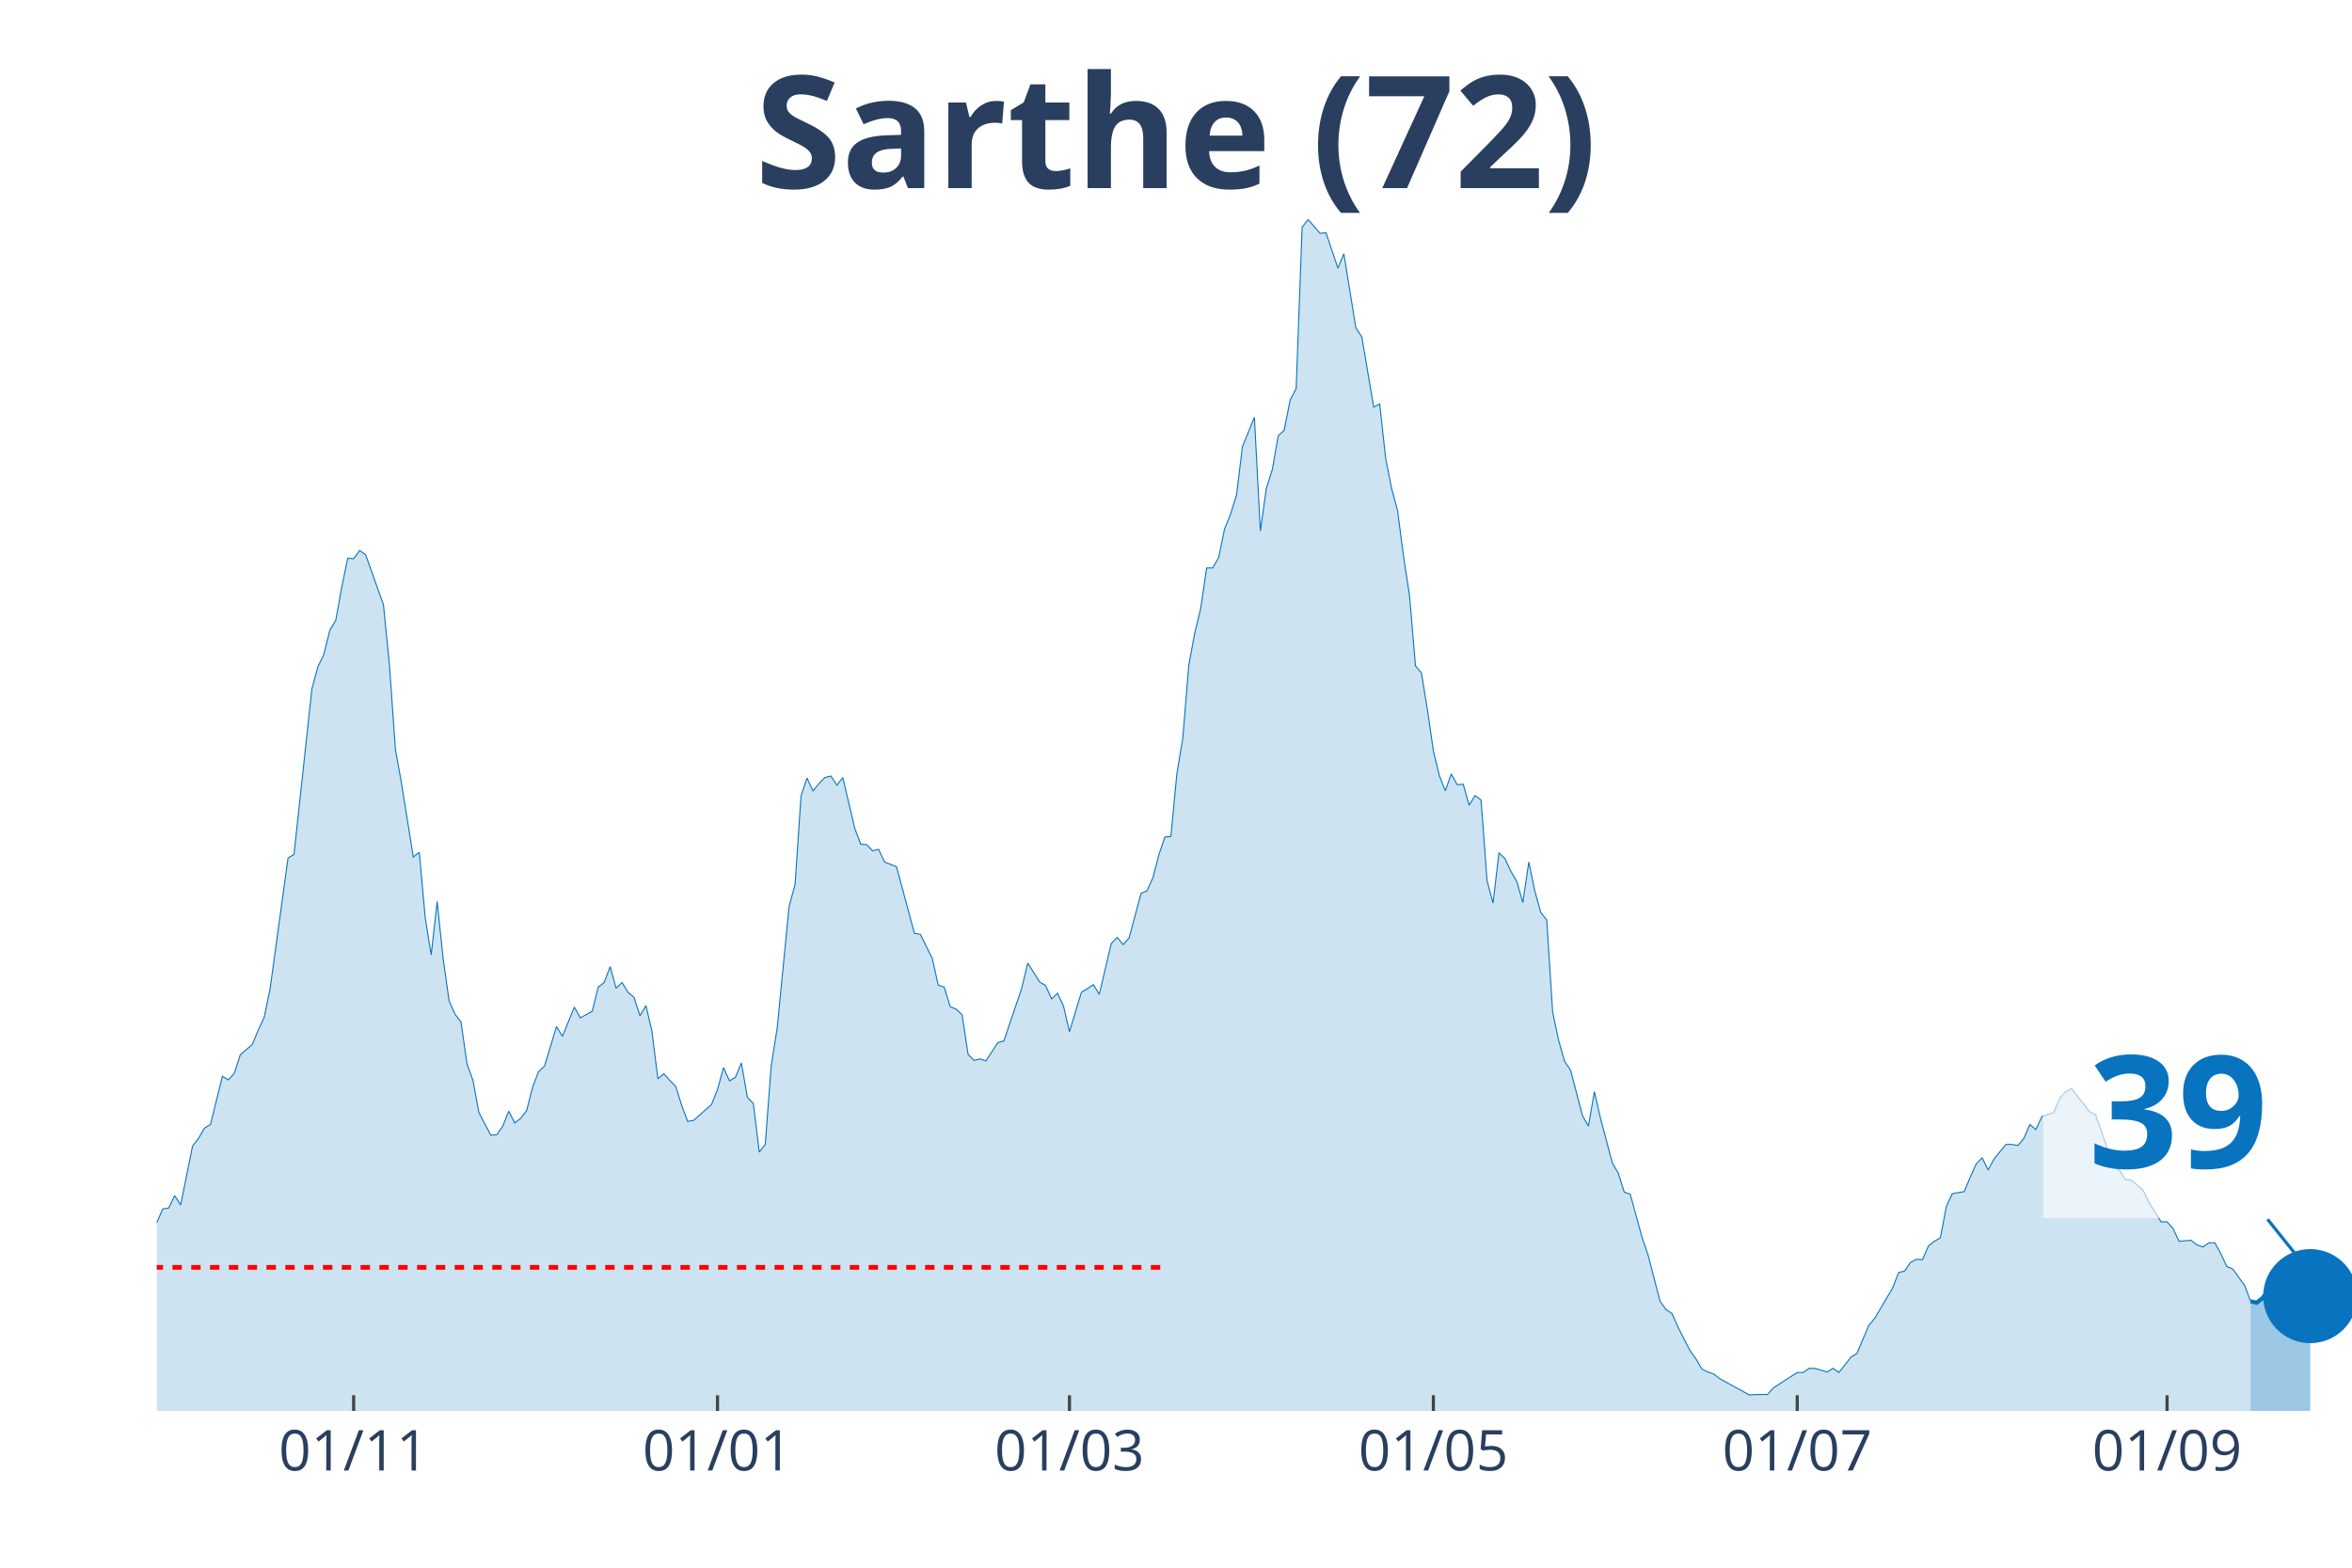
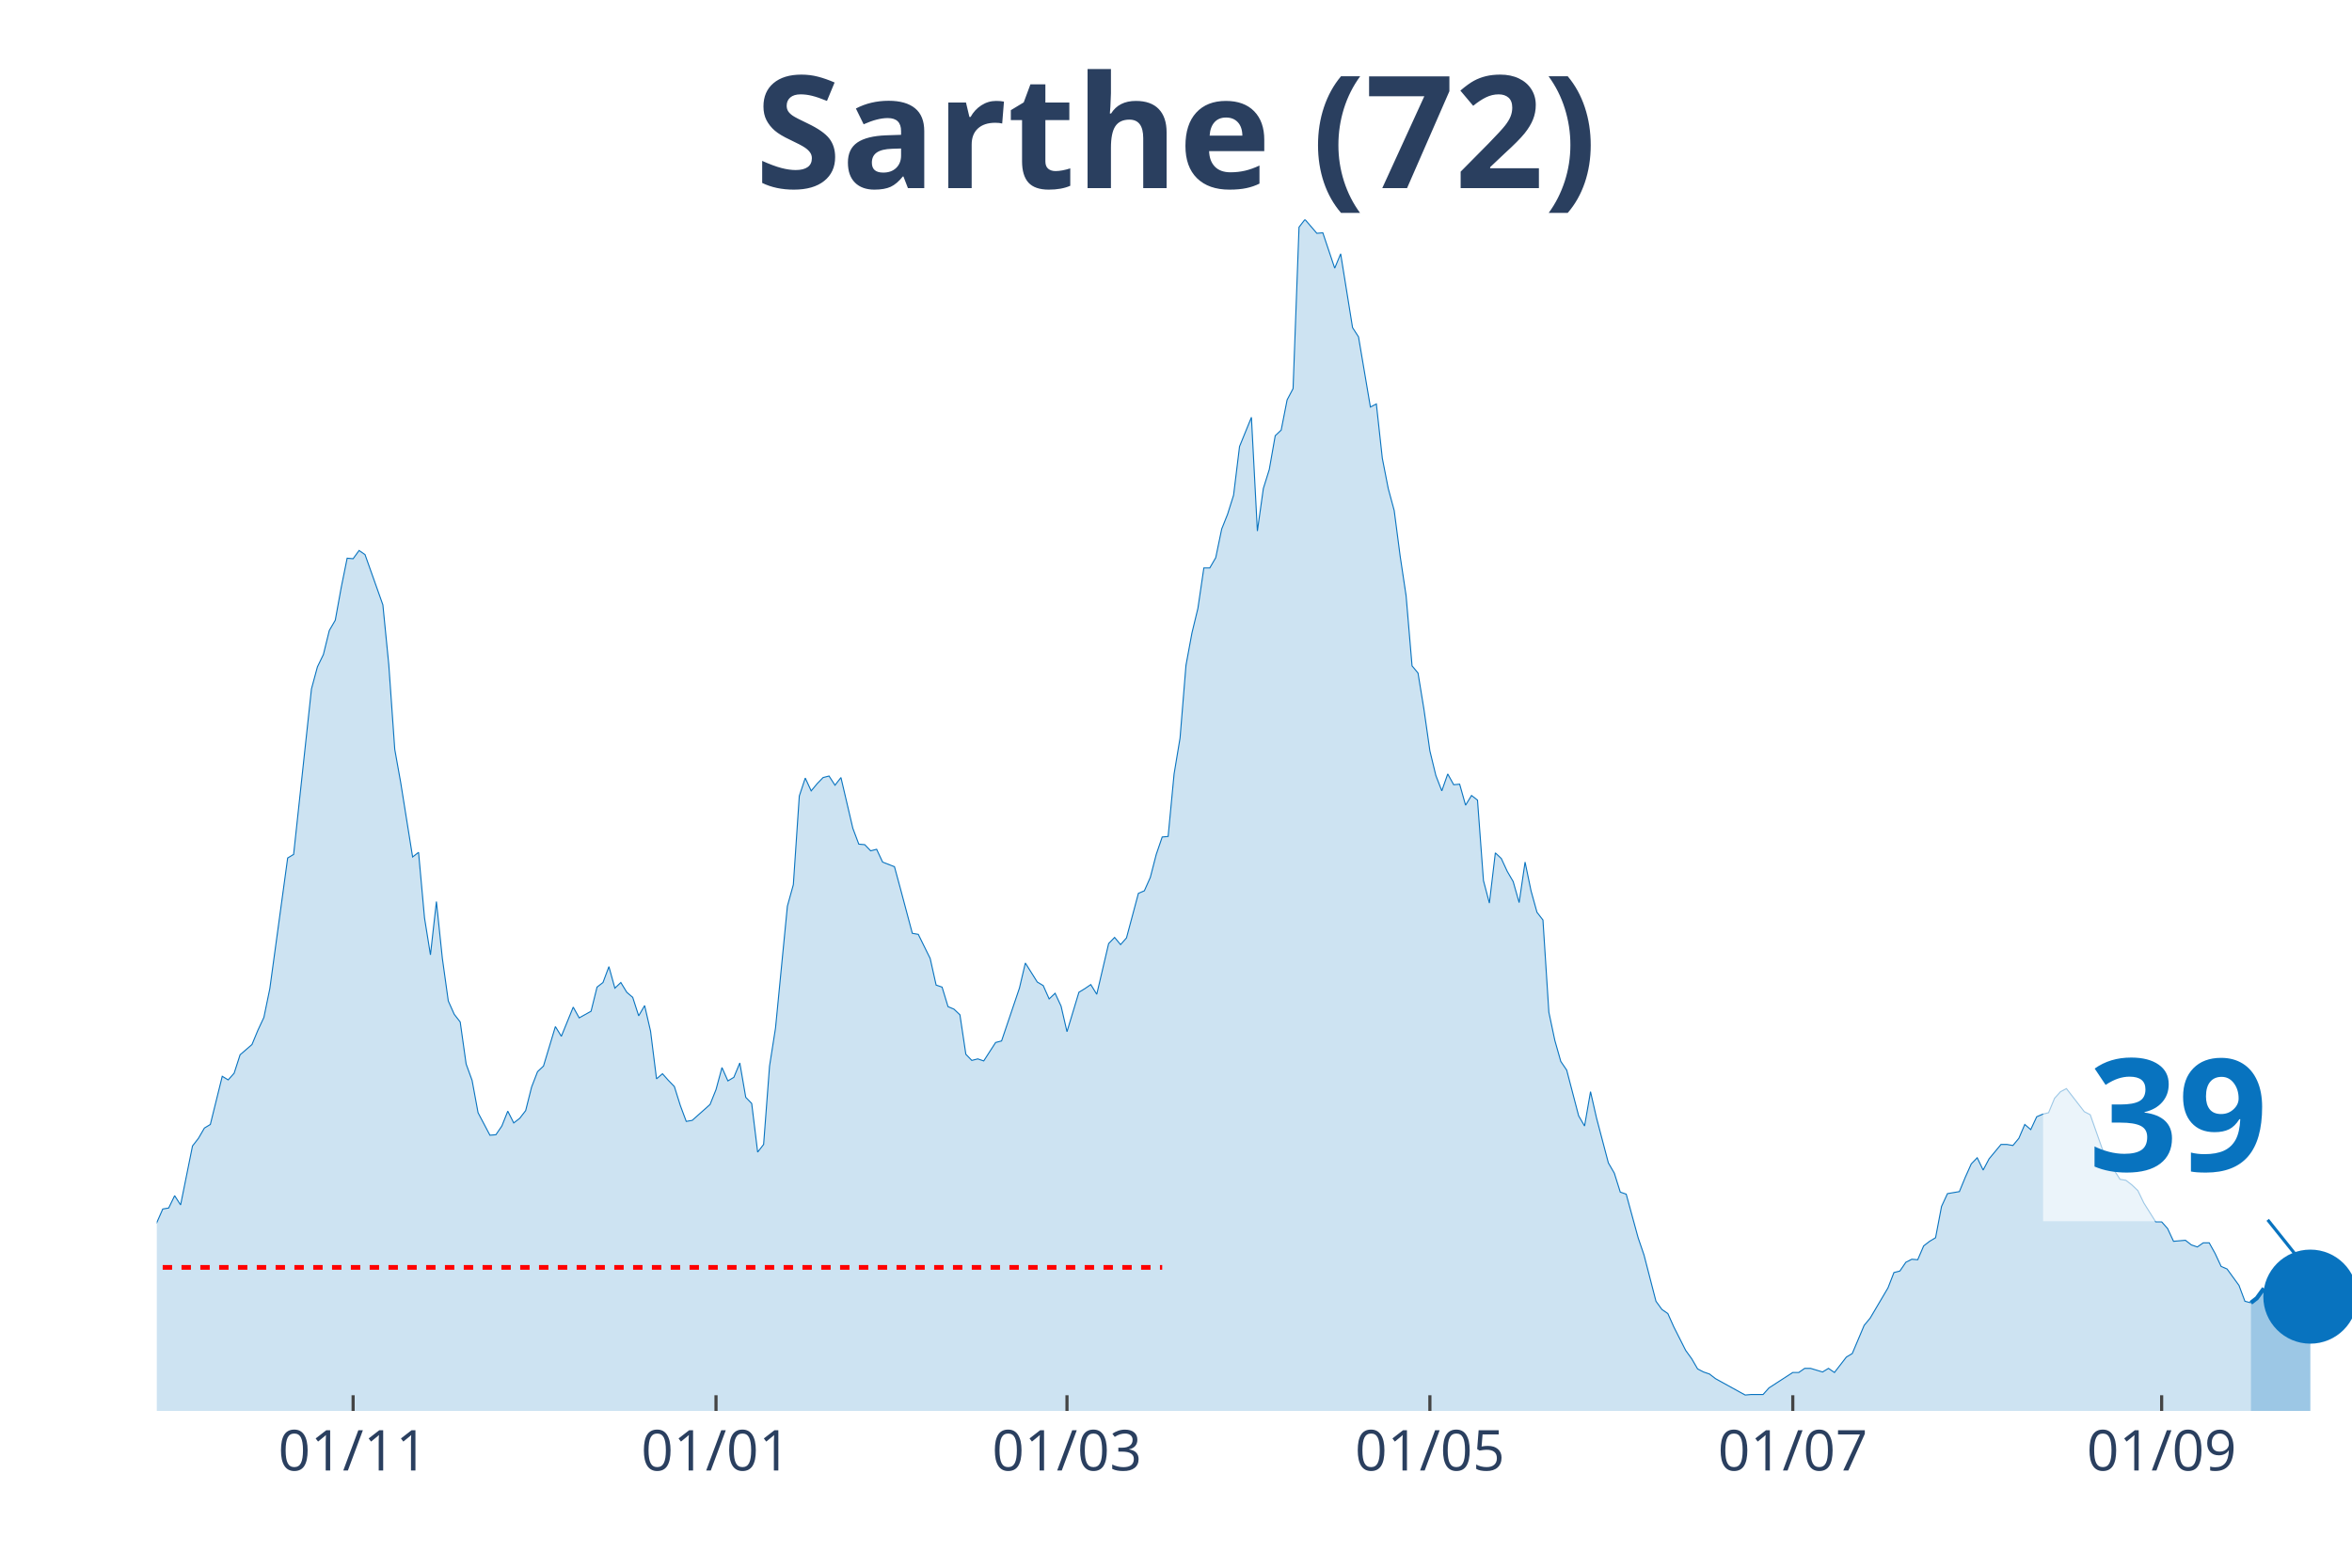
<svg xmlns="http://www.w3.org/2000/svg" class="main-svg" width="1125" height="750" style="" viewBox="0 0 750 500">
  <rect x="0" y="0" width="750" height="500" style="fill: rgb(0, 0, 0); fill-opacity: 0;" />
-   <defs id="defs-893800">
+   <defs id="defs-90fcb2">
    <g class="clips">
-       <clipPath id="clip893800xyplot" class="plotclip">
+       <clipPath id="clip90fcb2xyplot" class="plotclip">
        <rect width="700" height="380" />
      </clipPath>
-       <clipPath class="axesclip" id="clip893800x">
+       <clipPath class="axesclip" id="clip90fcb2x">
        <rect x="50" y="0" width="700" height="500" />
      </clipPath>
-       <clipPath class="axesclip" id="clip893800y">
+       <clipPath class="axesclip" id="clip90fcb2y">
        <rect x="0" y="70" width="750" height="380" />
      </clipPath>
-       <clipPath class="axesclip" id="clip893800xy">
+       <clipPath class="axesclip" id="clip90fcb2xy">
        <rect x="50" y="70" width="700" height="380" />
      </clipPath>
    </g>
    <g class="gradients" />
  </defs>
  <g class="bglayer">
    <rect class="bg" x="50" y="70" width="700" height="380" style="fill: rgb(0, 0, 0); fill-opacity: 0; stroke-width: 0;" />
  </g>
  <g class="layer-below">
    <g class="imagelayer" />
    <g class="shapelayer" />
  </g>
  <g class="cartesianlayer">
    <g class="subplot xy">
      <g class="layer-subplot">
        <g class="shapelayer" />
        <g class="imagelayer" />
      </g>
      <g class="gridlayer">
        <g class="x">
-           <path class="xgrid crisp" transform="translate(112.77,0)" d="M0,70v380" style="stroke: rgb(255, 255, 255); stroke-opacity: 1; stroke-width: 1px;" />
-           <path class="xgrid crisp" transform="translate(228.8,0)" d="M0,70v380" style="stroke: rgb(255, 255, 255); stroke-opacity: 1; stroke-width: 1px;" />
-           <path class="xgrid crisp" transform="translate(341.03,0)" d="M0,70v380" style="stroke: rgb(255, 255, 255); stroke-opacity: 1; stroke-width: 1px;" />
-           <path class="xgrid crisp" transform="translate(457.07,0)" d="M0,70v380" style="stroke: rgb(255, 255, 255); stroke-opacity: 1; stroke-width: 1px;" />
-           <path class="xgrid crisp" transform="translate(573.1,0)" d="M0,70v380" style="stroke: rgb(255, 255, 255); stroke-opacity: 1; stroke-width: 1px;" />
-           <path class="xgrid crisp" transform="translate(691.03,0)" d="M0,70v380" style="stroke: rgb(255, 255, 255); stroke-opacity: 1; stroke-width: 1px;" />
+           <path class="xgrid crisp" transform="translate(112.6,0)" d="M0,70v380" style="stroke: rgb(255, 255, 255); stroke-opacity: 1; stroke-width: 1px;" />
+           <path class="xgrid crisp" transform="translate(228.32,0)" d="M0,70v380" style="stroke: rgb(255, 255, 255); stroke-opacity: 1; stroke-width: 1px;" />
+           <path class="xgrid crisp" transform="translate(340.24,0)" d="M0,70v380" style="stroke: rgb(255, 255, 255); stroke-opacity: 1; stroke-width: 1px;" />
+           <path class="xgrid crisp" transform="translate(455.96,0)" d="M0,70v380" style="stroke: rgb(255, 255, 255); stroke-opacity: 1; stroke-width: 1px;" />
+           <path class="xgrid crisp" transform="translate(571.68,0)" d="M0,70v380" style="stroke: rgb(255, 255, 255); stroke-opacity: 1; stroke-width: 1px;" />
+           <path class="xgrid crisp" transform="translate(689.3,0)" d="M0,70v380" style="stroke: rgb(255, 255, 255); stroke-opacity: 1; stroke-width: 1px;" />
        </g>
        <g class="y" />
      </g>
      <g class="zerolinelayer" />
      <path class="xlines-below" />
      <path class="ylines-below" />
      <g class="overlines-below" />
      <g class="xaxislayer-below" />
      <g class="yaxislayer-below" />
      <g class="overaxes-below" />
-       <g class="plot" transform="translate(50, 70)" clip-path="url('#clip893800xyplot')">
+       <g class="plot" transform="translate(50, 70)" clip-path="url('#clip90fcb2xyplot')">
        <g class="scatterlayer mlayer">
-           <g class="trace scatter trace67b357" style="stroke-miterlimit: 2;">
+           <g class="trace scatter traceb5b531" style="stroke-miterlimit: 2;">
            <g class="fills">
              <g>
-                 <path class="js-fill" d="M667.66,380L-258.7,380L-258.7,374.44L-249.18,374.12L-247.28,374.93L-228.26,376.73L-226.36,376.57L-216.85,377.71L-214.95,377.71L-201.63,379.35L-199.73,378.37L-194.02,376.24L-192.12,376.57L-163.59,376.4L-161.68,376.89L-150.27,378.86L-148.37,378.53L-131.25,370.85L-129.35,370.52L-125.54,368.4L-123.64,367.09L-121.74,368.56L-119.84,365.94L-112.23,359.73L-110.33,353.85L-106.52,350.74L-104.62,350.25L-98.91,350.58L-97.01,353.85L-85.6,311.35L-83.7,304.82L-81.79,301.38L-79.89,310.37L-77.99,312.99L-76.09,320.02L-72.28,321.82L-70.38,328.19L-66.58,339.3L-64.67,337.51L-60.87,335.54L-58.97,340.77L-55.16,336.85L-53.26,336.69L-51.36,335.87L-49.46,337.18L-47.55,334.73L-45.65,326.72L-43.75,322.47L-41.85,321.32L-39.95,320.02L-38.04,320.83L-36.14,320.02L-34.24,325.57L-32.34,327.54L-30.43,327.05L-22.83,320.67L-20.92,316.26L-19.02,316.75L-17.12,315.77L-15.22,313.81L-13.32,315.44L-7.61,320.51L-5.71,316.09L-3.8,322.31L-1.9,324.27L1.9,315.6L3.8,315.28L5.71,311.35L7.61,314.3L11.41,295.5L13.32,293.05L15.22,289.78L17.12,288.64L20.92,273.27L22.83,274.42L24.73,272.29L26.63,266.41L30.43,263.14L32.34,258.56L34.24,254.48L36.14,245.32L41.85,203.65L43.75,202.5L49.46,149.71L51.36,142.68L53.26,138.76L55.16,131.08L57.07,127.81L58.97,117.35L60.87,108.03L62.77,108.2L64.67,105.58L66.58,106.89L72.28,122.91L74.18,142.03L76.09,169L77.99,179.62L81.79,203.32L83.7,201.85L85.6,222.77L87.5,234.54L89.4,217.54L91.3,235.68L93.21,249.25L95.11,253.5L97.01,255.95L98.91,269.35L100.82,274.58L102.72,284.88L106.52,292.07L108.42,291.91L110.33,289.13L112.23,284.39L114.13,288.15L116.03,286.68L117.93,284.22L119.84,276.71L121.74,271.8L123.64,270L127.45,257.42L129.35,260.52L133.15,251.21L135.05,254.64L138.86,252.52L140.76,244.83L142.66,243.36L144.57,238.3L146.47,245.16L148.37,243.36L150.27,246.47L152.17,248.1L154.08,253.99L155.98,250.72L157.88,258.89L159.78,274.09L161.68,272.46L163.59,274.58L165.49,276.54L167.39,282.59L169.29,287.66L171.2,287.33L176.9,282.26L178.8,277.52L180.71,270.49L182.61,274.74L184.51,273.6L186.41,269.02L188.32,279.97L190.22,281.94L192.12,297.46L194.02,295.01L195.92,270L197.83,257.91L201.63,219.01L203.53,212.15L205.43,183.87L207.34,178.15L209.24,182.24L211.14,179.95L213.04,177.99L214.95,177.5L216.85,180.44L218.75,177.99L222.55,194.17L224.46,199.23L226.36,199.4L228.26,201.36L230.16,200.87L232.07,204.95L235.87,206.43L237.77,213.45L241.58,227.67L243.48,228L247.28,235.68L249.18,244.18L251.09,244.83L252.99,251.05L254.89,251.86L256.79,253.66L258.7,266.25L260.6,268.21L262.5,267.72L264.4,268.37L268.21,262.49L270.11,262L275.82,245.16L277.72,237.15L281.52,243.2L283.42,244.34L285.33,248.59L287.23,246.8L289.13,250.88L291.03,259.05L294.84,246.47L296.74,245.32L298.64,244.02L300.54,247.12L304.35,230.94L306.25,228.98L308.15,231.27L310.05,229.14L313.86,214.92L315.76,214.11L317.66,209.86L319.57,202.5L321.47,196.95L323.37,196.78L325.27,176.84L327.17,165.4L329.08,142.19L330.98,131.9L332.88,124.05L334.78,111.14L336.68,111.14L338.59,107.87L340.49,98.72L342.39,93.98L344.29,87.93L346.2,72.4L350,63.09L351.9,99.37L353.8,85.81L355.71,79.76L357.61,68.97L359.51,67.17L361.41,57.53L363.32,53.94L365.22,2.45L367.12,0L370.92,4.41L372.83,4.25L376.63,15.53L378.53,10.95L382.34,34.49L384.24,37.43L388.04,59.82L389.95,58.84L391.85,76.16L393.75,85.81L395.65,92.83L397.55,107.38L399.46,119.97L401.36,142.36L403.26,144.65L405.16,156.25L407.07,169.49L408.97,177.33L410.87,182.24L412.77,176.84L414.67,180.28L416.58,180.11L418.48,186.81L420.38,183.71L422.28,185.18L424.18,210.84L426.09,218.03L427.99,202.01L429.89,203.81L431.79,207.9L433.7,211.17L435.6,217.87L437.5,204.95L439.4,214.11L441.3,220.97L443.21,223.42L445.11,252.84L447.01,261.83L448.91,268.53L450.82,271.31L454.62,285.86L456.52,289.13L458.42,278.18L460.33,286.51L464.13,300.89L466.03,304.16L467.93,310.21L469.84,310.86L473.64,324.76L475.54,330.31L479.35,345.02L481.25,347.64L483.15,348.95L485.05,353.2L488.86,360.71L490.76,363.33L492.66,366.6L494.57,367.58L496.47,368.23L498.37,369.7L507.88,374.93L509.78,374.77L513.59,374.77L515.49,372.65L523.1,367.74L525,367.74L526.9,366.43L528.8,366.43L532.61,367.58L534.51,366.43L536.41,367.74L538.32,365.29L540.22,362.84L542.12,361.69L545.92,352.71L547.83,350.42L553.53,340.77L555.43,335.87L557.34,335.38L559.24,332.6L561.14,331.62L563.04,331.78L564.95,327.37L566.85,325.9L568.75,324.76L570.65,314.79L572.55,310.7L574.46,310.37L576.36,310.05L578.26,305.47L580.16,301.22L582.07,299.26L583.97,303.18L585.87,299.59L589.67,295.01L591.58,295.01L593.48,295.34L595.38,293.05L597.28,288.64L599.18,290.27L601.09,286.18L602.99,285.37L604.89,284.88L606.79,280.3L608.7,278.18L610.6,277.2L616.3,284.55L618.21,285.53L622.01,296.32L623.91,302.04L625.82,303.18L627.72,306.12L629.62,306.45L631.52,307.92L633.42,309.72L635.33,313.64L639.13,319.69L641.03,319.69L642.93,321.82L644.84,325.9L648.64,325.57L650.54,327.05L652.45,327.7L654.35,326.39L656.25,326.39L658.15,329.82L660.05,333.91L661.96,334.73L665.76,339.96L667.66,345.02" style="fill: rgb(8, 115, 191); fill-opacity: 0.2; stroke-width: 0;" />
+                 <path class="js-fill" d="M667.75,380L-257.99,380L-257.99,374.44L-248.51,374.12L-246.61,374.93L-227.64,376.73L-225.75,376.57L-216.26,377.71L-214.36,377.71L-201.08,379.35L-199.19,378.37L-193.5,376.24L-191.6,376.57L-163.14,376.4L-161.25,376.89L-149.86,378.86L-147.97,378.53L-130.89,370.85L-129,370.52L-125.2,368.4L-123.31,367.09L-121.41,368.56L-119.51,365.94L-113.82,362.51L-111.92,359.73L-108.13,351.23L-106.23,350.74L-98.64,350.58L-96.75,353.85L-85.37,311.35L-83.47,304.82L-81.57,301.38L-79.67,310.37L-77.78,312.99L-75.88,320.02L-72.09,321.82L-70.19,328.19L-66.4,339.3L-64.5,337.51L-60.7,335.54L-58.81,340.77L-55.01,336.85L-53.12,336.69L-51.22,335.87L-49.32,337.18L-47.43,334.73L-45.53,326.72L-43.63,322.47L-41.73,321.32L-39.84,320.02L-37.94,320.83L-36.04,320.02L-34.15,325.57L-32.25,327.54L-30.35,327.05L-22.76,320.67L-20.87,316.26L-18.97,316.75L-17.07,315.77L-15.18,313.81L-13.28,315.44L-7.59,320.51L-5.69,316.09L-3.79,322.31L-1.9,324.27L1.9,315.6L3.79,315.28L5.69,311.35L7.59,314.3L11.38,295.5L13.28,293.05L15.18,289.78L17.07,288.64L20.87,273.27L22.76,274.42L24.66,272.29L26.56,266.41L30.35,263.14L32.25,258.56L34.15,254.48L36.04,245.32L41.73,203.65L43.63,202.5L49.32,149.71L51.22,142.68L53.12,138.76L55.01,131.08L56.91,127.81L58.81,117.35L60.7,108.03L62.6,108.2L64.5,105.58L66.4,106.89L72.09,122.91L73.98,142.03L75.88,169L77.78,179.62L81.57,203.32L83.47,201.85L85.37,222.77L87.26,234.54L89.16,217.54L91.06,235.68L92.95,249.25L94.85,253.5L96.75,255.95L98.64,269.35L100.54,274.58L102.44,284.88L106.23,292.07L108.13,291.91L110.03,289.13L111.92,284.39L113.82,288.15L115.72,286.68L117.62,284.22L119.51,276.71L121.41,271.8L123.31,270L127.1,257.42L129,260.52L132.79,251.21L134.69,254.64L138.48,252.52L140.38,244.83L142.28,243.36L144.17,238.3L146.07,245.16L147.97,243.36L149.86,246.47L151.76,248.1L153.66,253.99L155.56,250.72L157.45,258.89L159.35,274.09L161.25,272.46L163.14,274.58L165.04,276.54L166.94,282.59L168.83,287.66L170.73,287.33L176.42,282.26L178.32,277.52L180.22,270.49L182.11,274.74L184.01,273.6L185.91,269.02L187.8,279.97L189.7,281.94L191.6,297.46L193.5,295.01L195.39,270L197.29,257.91L201.08,219.01L202.98,212.15L204.88,183.87L206.78,178.15L208.67,182.24L210.57,179.95L212.47,177.99L214.36,177.5L216.26,180.44L218.16,177.99L221.95,194.17L223.85,199.23L225.75,199.4L227.64,201.36L229.54,200.87L231.44,204.95L235.23,206.43L237.13,213.45L240.92,227.67L242.82,228L246.61,235.68L248.51,244.18L250.41,244.83L252.3,251.05L254.2,251.86L256.1,253.66L257.99,266.25L259.89,268.21L261.79,267.72L263.69,268.37L267.48,262.49L269.38,262L275.07,245.16L276.96,237.15L280.76,243.2L282.66,244.34L284.55,248.59L286.45,246.8L288.35,250.88L290.24,259.05L294.04,246.47L295.93,245.32L297.83,244.02L299.73,247.12L303.52,230.94L305.42,228.98L307.32,231.27L309.21,229.14L313.01,214.92L314.91,214.11L316.8,209.86L318.7,202.5L320.6,196.95L322.49,196.78L324.39,176.84L326.29,165.4L328.18,142.19L330.08,131.9L331.98,124.05L333.88,111.14L335.77,111.14L337.67,107.87L339.57,98.72L341.46,93.98L343.36,87.93L345.26,72.4L349.05,63.09L350.95,99.37L352.85,85.81L354.74,79.76L356.64,68.97L358.54,67.17L360.43,57.53L362.33,53.94L364.23,2.45L366.12,0L369.92,4.41L371.82,4.25L375.61,15.53L377.51,10.95L381.3,34.49L383.2,37.43L386.99,59.82L388.89,58.84L390.79,76.16L392.68,85.81L394.58,92.83L396.48,107.38L398.37,119.97L400.27,142.36L402.17,144.65L404.07,156.25L405.96,169.49L407.86,177.33L409.76,182.24L411.65,176.84L413.55,180.28L415.45,180.11L417.34,186.81L419.24,183.71L421.14,185.18L423.04,210.84L424.93,218.03L426.83,202.01L428.73,203.81L430.62,207.9L432.52,211.17L434.42,217.87L436.31,204.95L438.21,214.11L440.11,220.97L442.01,223.42L443.9,252.84L445.8,261.83L447.7,268.53L449.59,271.31L453.39,285.86L455.28,289.13L457.18,278.18L459.08,286.51L462.87,300.89L464.77,304.16L466.67,310.21L468.56,310.86L472.36,324.76L474.25,330.31L478.05,345.02L479.95,347.64L481.84,348.95L483.74,353.2L487.53,360.71L489.43,363.33L491.33,366.6L493.22,367.58L495.12,368.23L497.02,369.7L506.5,374.93L508.4,374.77L512.2,374.77L514.09,372.65L521.68,367.74L523.58,367.74L525.47,366.43L527.37,366.43L531.17,367.58L533.06,366.43L534.96,367.74L536.86,365.29L538.75,362.84L540.65,361.69L544.44,352.71L546.34,350.42L552.03,340.77L553.93,335.87L555.83,335.38L557.72,332.6L559.62,331.62L561.52,331.78L563.41,327.37L565.31,325.9L567.21,324.76L569.11,314.79L571,310.7L572.9,310.37L574.8,310.05L576.69,305.47L578.59,301.22L580.49,299.26L582.38,303.18L584.28,299.59L588.08,295.01L589.97,295.01L591.87,295.34L593.77,293.05L595.66,288.64L597.56,290.27L599.46,286.18L601.36,285.37L603.25,284.88L605.15,280.3L607.05,278.18L608.94,277.2L614.63,284.55L616.53,285.53L620.33,296.32L622.22,302.04L624.12,303.18L626.02,306.12L627.91,306.45L629.81,307.92L631.71,309.72L633.6,313.64L637.4,319.69L639.3,319.69L641.19,321.82L643.09,325.9L646.88,325.57L648.78,327.05L650.68,327.7L652.57,326.39L654.47,326.39L656.37,329.82L658.27,333.91L660.16,334.73L663.96,339.96L665.85,345.02L667.75,345.51" style="fill: rgb(8, 115, 191); fill-opacity: 0.2; stroke-width: 0;" />
              </g>
            </g>
            <g class="errorbars" />
            <g class="lines">
-               <path class="js-line" d="M-258.7,374.44L-249.18,374.12L-247.28,374.93L-228.26,376.73L-226.36,376.57L-216.85,377.71L-214.95,377.71L-201.63,379.35L-199.73,378.37L-194.02,376.24L-192.12,376.57L-163.59,376.4L-161.68,376.89L-150.27,378.86L-148.37,378.53L-131.25,370.85L-129.35,370.52L-125.54,368.4L-123.64,367.09L-121.74,368.56L-119.84,365.94L-112.23,359.73L-110.33,353.85L-106.52,350.74L-104.62,350.25L-98.91,350.58L-97.01,353.85L-85.6,311.35L-83.7,304.82L-81.79,301.38L-79.89,310.37L-77.99,312.99L-76.09,320.02L-72.28,321.82L-70.38,328.19L-66.58,339.3L-64.67,337.51L-60.87,335.54L-58.97,340.77L-55.16,336.85L-53.26,336.69L-51.36,335.87L-49.46,337.18L-47.55,334.73L-45.65,326.72L-43.75,322.47L-41.85,321.32L-39.95,320.02L-38.04,320.83L-36.14,320.02L-34.24,325.57L-32.34,327.54L-30.43,327.05L-22.83,320.67L-20.92,316.26L-19.02,316.75L-17.12,315.77L-15.22,313.81L-13.32,315.44L-7.61,320.51L-5.71,316.09L-3.8,322.31L-1.9,324.27L1.9,315.6L3.8,315.28L5.71,311.35L7.61,314.3L11.41,295.5L13.32,293.05L15.22,289.78L17.12,288.64L20.92,273.27L22.83,274.42L24.73,272.29L26.63,266.41L30.43,263.14L32.34,258.56L34.24,254.48L36.14,245.32L41.85,203.65L43.75,202.5L49.46,149.71L51.36,142.68L53.26,138.76L55.16,131.08L57.07,127.81L58.97,117.35L60.87,108.03L62.77,108.2L64.67,105.58L66.58,106.89L72.28,122.91L74.18,142.03L76.09,169L77.99,179.62L81.79,203.32L83.7,201.85L85.6,222.77L87.5,234.54L89.4,217.54L91.3,235.68L93.21,249.25L95.11,253.5L97.01,255.95L98.91,269.35L100.82,274.58L102.72,284.88L106.52,292.07L108.42,291.91L110.33,289.13L112.23,284.39L114.13,288.15L116.03,286.68L117.93,284.22L119.84,276.71L121.74,271.8L123.64,270L127.45,257.42L129.35,260.52L133.15,251.21L135.05,254.64L138.86,252.52L140.76,244.83L142.66,243.36L144.57,238.3L146.47,245.16L148.37,243.36L150.27,246.47L152.17,248.1L154.08,253.99L155.98,250.72L157.88,258.89L159.78,274.09L161.68,272.46L163.59,274.58L165.49,276.54L167.39,282.59L169.29,287.66L171.2,287.33L176.9,282.26L178.8,277.52L180.71,270.49L182.61,274.74L184.51,273.6L186.41,269.02L188.32,279.97L190.22,281.94L192.12,297.46L194.02,295.01L195.92,270L197.83,257.91L201.63,219.01L203.53,212.15L205.43,183.87L207.34,178.15L209.24,182.24L211.14,179.95L213.04,177.99L214.95,177.5L216.85,180.44L218.75,177.99L222.55,194.17L224.46,199.23L226.36,199.4L228.26,201.36L230.16,200.87L232.07,204.95L235.87,206.43L237.77,213.45L241.58,227.67L243.48,228L247.28,235.68L249.18,244.18L251.09,244.83L252.99,251.05L254.89,251.86L256.79,253.66L258.7,266.25L260.6,268.21L262.5,267.72L264.4,268.37L268.21,262.49L270.11,262L275.82,245.16L277.72,237.15L281.52,243.2L283.42,244.34L285.33,248.59L287.23,246.8L289.13,250.88L291.03,259.05L294.84,246.47L296.74,245.32L298.64,244.02L300.54,247.12L304.35,230.94L306.25,228.98L308.15,231.27L310.05,229.14L313.86,214.92L315.76,214.11L317.66,209.86L319.57,202.5L321.47,196.95L323.37,196.78L325.27,176.84L327.17,165.4L329.08,142.19L330.98,131.9L332.88,124.05L334.78,111.14L336.68,111.14L338.59,107.87L340.49,98.72L342.39,93.98L344.29,87.93L346.2,72.4L350,63.09L351.9,99.37L353.8,85.81L355.71,79.76L357.61,68.97L359.51,67.17L361.41,57.53L363.32,53.94L365.22,2.45L367.12,0L370.92,4.41L372.83,4.25L376.63,15.53L378.53,10.95L382.34,34.49L384.24,37.43L388.04,59.82L389.95,58.84L391.85,76.16L393.75,85.81L395.65,92.83L397.55,107.38L399.46,119.97L401.36,142.36L403.26,144.65L405.16,156.25L407.07,169.49L408.97,177.33L410.87,182.24L412.77,176.84L414.67,180.28L416.58,180.11L418.48,186.81L420.38,183.71L422.28,185.18L424.18,210.84L426.09,218.03L427.99,202.01L429.89,203.81L431.79,207.9L433.7,211.17L435.6,217.87L437.5,204.95L439.4,214.11L441.3,220.97L443.21,223.42L445.11,252.84L447.01,261.83L448.91,268.53L450.82,271.31L454.62,285.86L456.52,289.13L458.42,278.18L460.33,286.51L464.13,300.89L466.03,304.16L467.93,310.21L469.84,310.86L473.64,324.76L475.54,330.31L479.35,345.02L481.25,347.64L483.15,348.95L485.05,353.2L488.86,360.71L490.76,363.33L492.66,366.6L494.57,367.58L496.47,368.23L498.37,369.7L507.88,374.93L509.78,374.77L513.59,374.77L515.49,372.65L523.1,367.74L525,367.74L526.9,366.43L528.8,366.43L532.61,367.58L534.51,366.43L536.41,367.74L538.32,365.29L540.22,362.84L542.12,361.69L545.92,352.71L547.83,350.42L553.53,340.77L555.43,335.87L557.34,335.38L559.24,332.6L561.14,331.62L563.04,331.78L564.95,327.37L566.85,325.9L568.75,324.76L570.65,314.79L572.55,310.7L574.46,310.37L576.36,310.05L578.26,305.47L580.16,301.22L582.07,299.26L583.97,303.18L585.87,299.59L589.67,295.01L591.58,295.01L593.48,295.34L595.38,293.05L597.28,288.64L599.18,290.27L601.09,286.18L602.99,285.37L604.89,284.88L606.79,280.3L608.7,278.18L610.6,277.2L616.3,284.55L618.21,285.53L622.01,296.32L623.91,302.04L625.82,303.18L627.72,306.12L629.62,306.45L631.52,307.92L633.42,309.72L635.33,313.64L639.13,319.69L641.03,319.69L642.93,321.82L644.84,325.9L648.64,325.57L650.54,327.05L652.45,327.7L654.35,326.39L656.25,326.39L658.15,329.82L660.05,333.91L661.96,334.73L665.76,339.96L667.66,345.02" style="vector-effect: non-scaling-stroke; fill: none; stroke: rgb(8, 115, 191); stroke-opacity: 1; stroke-width: 0.5px; opacity: 1;" />
+               <path class="js-line" d="M-257.99,374.44L-248.51,374.12L-246.61,374.93L-227.64,376.73L-225.75,376.57L-216.26,377.71L-214.36,377.71L-201.08,379.35L-199.19,378.37L-193.5,376.24L-191.6,376.57L-163.14,376.4L-161.25,376.89L-149.86,378.86L-147.97,378.53L-130.89,370.85L-129,370.52L-125.2,368.4L-123.31,367.09L-121.41,368.56L-119.51,365.94L-113.82,362.51L-111.92,359.73L-108.13,351.23L-106.23,350.74L-98.64,350.58L-96.75,353.85L-85.37,311.35L-83.47,304.82L-81.57,301.38L-79.67,310.37L-77.78,312.99L-75.88,320.02L-72.09,321.82L-70.19,328.19L-66.4,339.3L-64.5,337.51L-60.7,335.54L-58.81,340.77L-55.01,336.85L-53.12,336.69L-51.22,335.87L-49.32,337.18L-47.43,334.73L-45.53,326.72L-43.63,322.47L-41.73,321.32L-39.84,320.02L-37.94,320.83L-36.04,320.02L-34.15,325.57L-32.25,327.54L-30.35,327.05L-22.76,320.67L-20.87,316.26L-18.97,316.75L-17.07,315.77L-15.18,313.81L-13.28,315.44L-7.59,320.51L-5.69,316.09L-3.79,322.31L-1.9,324.27L1.9,315.6L3.79,315.28L5.69,311.35L7.59,314.3L11.38,295.5L13.28,293.05L15.18,289.78L17.07,288.64L20.87,273.27L22.76,274.42L24.66,272.29L26.56,266.41L30.35,263.14L32.25,258.56L34.15,254.48L36.04,245.32L41.73,203.65L43.63,202.5L49.32,149.71L51.22,142.68L53.12,138.76L55.01,131.08L56.91,127.81L58.81,117.35L60.7,108.03L62.6,108.2L64.5,105.58L66.4,106.89L72.09,122.91L73.98,142.03L75.88,169L77.78,179.62L81.57,203.32L83.47,201.85L85.37,222.77L87.26,234.54L89.16,217.54L91.06,235.68L92.95,249.25L94.85,253.5L96.75,255.95L98.64,269.35L100.54,274.58L102.44,284.88L106.23,292.07L108.13,291.91L110.03,289.13L111.92,284.39L113.82,288.15L115.72,286.68L117.62,284.22L119.51,276.71L121.41,271.8L123.31,270L127.1,257.42L129,260.52L132.79,251.21L134.69,254.64L138.48,252.52L140.38,244.83L142.28,243.36L144.17,238.3L146.07,245.16L147.97,243.36L149.86,246.47L151.76,248.1L153.66,253.99L155.56,250.72L157.45,258.89L159.35,274.09L161.25,272.46L163.14,274.58L165.04,276.54L166.94,282.59L168.83,287.66L170.73,287.33L176.42,282.26L178.32,277.52L180.22,270.49L182.11,274.74L184.01,273.6L185.91,269.02L187.8,279.97L189.7,281.94L191.6,297.46L193.5,295.01L195.39,270L197.29,257.91L201.08,219.01L202.98,212.15L204.88,183.87L206.78,178.15L208.67,182.24L210.57,179.95L212.47,177.99L214.36,177.5L216.26,180.44L218.16,177.99L221.95,194.17L223.85,199.23L225.75,199.4L227.64,201.36L229.54,200.87L231.44,204.95L235.23,206.43L237.13,213.45L240.92,227.67L242.82,228L246.61,235.68L248.51,244.18L250.41,244.83L252.3,251.05L254.2,251.86L256.1,253.66L257.99,266.25L259.89,268.21L261.79,267.72L263.69,268.37L267.48,262.49L269.38,262L275.07,245.16L276.96,237.15L280.76,243.2L282.66,244.34L284.55,248.59L286.45,246.8L288.35,250.88L290.24,259.05L294.04,246.47L295.93,245.32L297.83,244.02L299.73,247.12L303.52,230.94L305.42,228.98L307.32,231.27L309.21,229.14L313.01,214.92L314.91,214.11L316.8,209.86L318.7,202.5L320.6,196.95L322.49,196.78L324.39,176.84L326.29,165.4L328.18,142.19L330.08,131.9L331.98,124.05L333.88,111.14L335.77,111.14L337.67,107.87L339.57,98.72L341.46,93.98L343.36,87.93L345.26,72.4L349.05,63.09L350.95,99.37L352.85,85.81L354.74,79.76L356.64,68.97L358.54,67.17L360.43,57.53L362.33,53.94L364.23,2.45L366.12,0L369.92,4.41L371.82,4.25L375.61,15.53L377.51,10.95L381.3,34.49L383.2,37.43L386.99,59.82L388.89,58.84L390.79,76.16L392.68,85.81L394.58,92.83L396.48,107.38L398.37,119.97L400.27,142.36L402.17,144.65L404.07,156.25L405.96,169.49L407.86,177.33L409.76,182.24L411.65,176.84L413.55,180.28L415.45,180.11L417.34,186.81L419.24,183.71L421.14,185.18L423.04,210.84L424.93,218.03L426.83,202.01L428.73,203.81L430.62,207.9L432.52,211.17L434.42,217.87L436.31,204.95L438.21,214.11L440.11,220.97L442.01,223.42L443.9,252.84L445.8,261.83L447.7,268.53L449.59,271.31L453.39,285.86L455.28,289.13L457.18,278.18L459.08,286.51L462.87,300.89L464.77,304.16L466.67,310.21L468.56,310.86L472.36,324.76L474.25,330.31L478.05,345.02L479.95,347.64L481.84,348.95L483.74,353.2L487.53,360.71L489.43,363.33L491.33,366.6L493.22,367.58L495.12,368.23L497.02,369.7L506.5,374.93L508.4,374.77L512.2,374.77L514.09,372.65L521.68,367.74L523.58,367.74L525.47,366.43L527.37,366.43L531.17,367.58L533.06,366.43L534.96,367.74L536.86,365.29L538.75,362.84L540.65,361.69L544.44,352.71L546.34,350.42L552.03,340.77L553.93,335.87L555.83,335.38L557.72,332.6L559.62,331.62L561.52,331.78L563.41,327.37L565.31,325.9L567.21,324.76L569.11,314.79L571,310.7L572.9,310.37L574.8,310.05L576.69,305.47L578.59,301.22L580.49,299.26L582.38,303.18L584.28,299.59L588.08,295.01L589.97,295.01L591.87,295.34L593.77,293.05L595.66,288.64L597.56,290.27L599.46,286.18L601.36,285.37L603.25,284.88L605.15,280.3L607.05,278.18L608.94,277.2L614.63,284.55L616.53,285.53L620.33,296.32L622.22,302.04L624.12,303.18L626.02,306.12L627.91,306.45L629.81,307.92L631.71,309.72L633.6,313.64L637.4,319.69L639.3,319.69L641.19,321.82L643.09,325.9L646.88,325.57L648.78,327.05L650.68,327.7L652.57,326.39L654.47,326.39L656.37,329.82L658.27,333.91L660.16,334.73L663.96,339.96L665.85,345.02L667.75,345.51" style="vector-effect: non-scaling-stroke; fill: none; stroke: rgb(8, 115, 191); stroke-opacity: 1; stroke-width: 0.5px; opacity: 1;" />
            </g>
            <g class="points" />
            <g class="text" />
          </g>
-           <g class="trace scatter trace8e8b81" style="stroke-miterlimit: 2;">
+           <g class="trace scatter traceaa772c" style="stroke-miterlimit: 2;">
            <g class="fills">
              <g>
-                 <path class="js-fill" d="M686.68,380L667.66,380L667.66,345.02L669.57,345.51L671.47,344.04L673.37,341.43L675.27,342.57L677.17,341.26L679.08,338.98L680.98,338.81L682.88,337.83L684.78,338.81L686.68,343.39" style="fill: rgb(8, 115, 191); fill-opacity: 0.4; stroke-width: 0;" />
+                 <path class="js-fill" d="M686.72,380L667.75,380L667.75,345.51L669.65,344.04L671.54,341.43L673.44,342.57L675.34,341.26L677.24,338.98L679.13,338.81L681.03,337.83L682.93,338.81L684.82,343.39L686.72,343.55" style="fill: rgb(8, 115, 191); fill-opacity: 0.4; stroke-width: 0;" />
              </g>
            </g>
            <g class="errorbars" />
            <g class="lines">
-               <path class="js-line" d="M667.66,345.02L669.57,345.51L671.47,344.04L673.37,341.43L675.27,342.57L677.17,341.26L679.08,338.98L680.98,338.81L682.88,337.83L684.78,338.81L686.68,343.39" style="vector-effect: non-scaling-stroke; fill: none; stroke: rgb(8, 115, 191); stroke-opacity: 1; stroke-width: 2px; opacity: 1;" />
+               <path class="js-line" d="M667.75,345.51L669.65,344.04L671.54,341.43L673.44,342.57L675.34,341.26L677.24,338.98L679.13,338.81L681.03,337.83L682.93,338.81L684.82,343.39L686.72,343.55" style="vector-effect: non-scaling-stroke; fill: none; stroke: rgb(8, 115, 191); stroke-opacity: 1; stroke-width: 2px; opacity: 1;" />
            </g>
            <g class="points" />
            <g class="text" />
          </g>
-           <g class="trace scatter tracea26af4" style="stroke-miterlimit: 2; opacity: 1;">
+           <g class="trace scatter tracef11a69" style="stroke-miterlimit: 2; opacity: 1;">
            <g class="fills" />
            <g class="errorbars" />
            <g class="lines" />
            <g class="points">
-               <path class="point" transform="translate(686.68,343.39)" d="M15,0A15,15 0 1,1 0,-15A15,15 0 0,1 15,0Z" style="opacity: 1; stroke-width: 0px; fill: rgb(8, 115, 191); fill-opacity: 1;" />
+               <path class="point" transform="translate(686.72,343.55)" d="M15,0A15,15 0 1,1 0,-15A15,15 0 0,1 15,0Z" style="opacity: 1; stroke-width: 0px; fill: rgb(8, 115, 191); fill-opacity: 1;" />
            </g>
            <g class="text" />
          </g>
        </g>
      </g>
      <g class="overplot" />
      <path class="xlines-above crisp" style="fill: none; stroke-width: 1px; stroke: rgb(0, 0, 0); stroke-opacity: 0;" d="" />
      <path class="ylines-above crisp" style="fill: none;" d="M0,0" />
      <g class="overlines-above" />
      <g class="xaxislayer-above">
-         <path class="xtick ticks crisp" d="M0,450v-5" transform="translate(112.77,0)" style="stroke: rgb(68, 68, 68); stroke-opacity: 1; stroke-width: 1px;" />
-         <path class="xtick ticks crisp" d="M0,450v-5" transform="translate(228.8,0)" style="stroke: rgb(68, 68, 68); stroke-opacity: 1; stroke-width: 1px;" />
-         <path class="xtick ticks crisp" d="M0,450v-5" transform="translate(341.03,0)" style="stroke: rgb(68, 68, 68); stroke-opacity: 1; stroke-width: 1px;" />
-         <path class="xtick ticks crisp" d="M0,450v-5" transform="translate(457.07,0)" style="stroke: rgb(68, 68, 68); stroke-opacity: 1; stroke-width: 1px;" />
-         <path class="xtick ticks crisp" d="M0,450v-5" transform="translate(573.1,0)" style="stroke: rgb(68, 68, 68); stroke-opacity: 1; stroke-width: 1px;" />
-         <path class="xtick ticks crisp" d="M0,450v-5" transform="translate(691.03,0)" style="stroke: rgb(68, 68, 68); stroke-opacity: 1; stroke-width: 1px;" />
+         <path class="xtick ticks crisp" d="M0,450v-5" transform="translate(112.6,0)" style="stroke: rgb(68, 68, 68); stroke-opacity: 1; stroke-width: 1px;" />
+         <path class="xtick ticks crisp" d="M0,450v-5" transform="translate(228.32,0)" style="stroke: rgb(68, 68, 68); stroke-opacity: 1; stroke-width: 1px;" />
+         <path class="xtick ticks crisp" d="M0,450v-5" transform="translate(340.24,0)" style="stroke: rgb(68, 68, 68); stroke-opacity: 1; stroke-width: 1px;" />
+         <path class="xtick ticks crisp" d="M0,450v-5" transform="translate(455.96,0)" style="stroke: rgb(68, 68, 68); stroke-opacity: 1; stroke-width: 1px;" />
+         <path class="xtick ticks crisp" d="M0,450v-5" transform="translate(571.68,0)" style="stroke: rgb(68, 68, 68); stroke-opacity: 1; stroke-width: 1px;" />
+         <path class="xtick ticks crisp" d="M0,450v-5" transform="translate(689.3,0)" style="stroke: rgb(68, 68, 68); stroke-opacity: 1; stroke-width: 1px;" />
        <g class="xtick">
-           <text text-anchor="middle" x="0" y="469" transform="translate(112.77,0)" style="font-family: 'Open Sans', verdana, arial, sans-serif; font-size: 18px; fill: rgb(42, 63, 95); fill-opacity: 1; white-space: pre;">01/11</text>
+           <text text-anchor="middle" x="0" y="469" transform="translate(112.6,0)" style="font-family: 'Open Sans', verdana, arial, sans-serif; font-size: 18px; fill: rgb(42, 63, 95); fill-opacity: 1; white-space: pre;">01/11</text>
        </g>
        <g class="xtick">
-           <text text-anchor="middle" x="0" y="469" transform="translate(228.8,0)" style="font-family: 'Open Sans', verdana, arial, sans-serif; font-size: 18px; fill: rgb(42, 63, 95); fill-opacity: 1; white-space: pre;">01/01</text>
+           <text text-anchor="middle" x="0" y="469" transform="translate(228.32,0)" style="font-family: 'Open Sans', verdana, arial, sans-serif; font-size: 18px; fill: rgb(42, 63, 95); fill-opacity: 1; white-space: pre;">01/01</text>
        </g>
        <g class="xtick">
-           <text text-anchor="middle" x="0" y="469" transform="translate(341.03,0)" style="font-family: 'Open Sans', verdana, arial, sans-serif; font-size: 18px; fill: rgb(42, 63, 95); fill-opacity: 1; white-space: pre;">01/03</text>
+           <text text-anchor="middle" x="0" y="469" transform="translate(340.24,0)" style="font-family: 'Open Sans', verdana, arial, sans-serif; font-size: 18px; fill: rgb(42, 63, 95); fill-opacity: 1; white-space: pre;">01/03</text>
        </g>
        <g class="xtick">
-           <text text-anchor="middle" x="0" y="469" transform="translate(457.07,0)" style="font-family: 'Open Sans', verdana, arial, sans-serif; font-size: 18px; fill: rgb(42, 63, 95); fill-opacity: 1; white-space: pre;">01/05</text>
+           <text text-anchor="middle" x="0" y="469" transform="translate(455.96,0)" style="font-family: 'Open Sans', verdana, arial, sans-serif; font-size: 18px; fill: rgb(42, 63, 95); fill-opacity: 1; white-space: pre;">01/05</text>
        </g>
        <g class="xtick">
-           <text text-anchor="middle" x="0" y="469" transform="translate(573.1,0)" style="font-family: 'Open Sans', verdana, arial, sans-serif; font-size: 18px; fill: rgb(42, 63, 95); fill-opacity: 1; white-space: pre;">01/07</text>
+           <text text-anchor="middle" x="0" y="469" transform="translate(571.68,0)" style="font-family: 'Open Sans', verdana, arial, sans-serif; font-size: 18px; fill: rgb(42, 63, 95); fill-opacity: 1; white-space: pre;">01/07</text>
        </g>
        <g class="xtick">
-           <text text-anchor="middle" x="0" y="469" transform="translate(691.03,0)" style="font-family: 'Open Sans', verdana, arial, sans-serif; font-size: 18px; fill: rgb(42, 63, 95); fill-opacity: 1; white-space: pre;">01/09</text>
+           <text text-anchor="middle" x="0" y="469" transform="translate(689.3,0)" style="font-family: 'Open Sans', verdana, arial, sans-serif; font-size: 18px; fill: rgb(42, 63, 95); fill-opacity: 1; white-space: pre;">01/09</text>
        </g>
      </g>
      <g class="yaxislayer-above" />
      <g class="overaxes-above" />
    </g>
  </g>
  <g class="polarlayer" />
  <g class="ternarylayer" />
  <g class="geolayer" />
  <g class="funnelarealayer" />
  <g class="pielayer" />
  <g class="treemaplayer" />
  <g class="sunburstlayer" />
  <g class="glimages" />
-   <defs id="topdefs-893800">
+   <defs id="topdefs-90fcb2">
    <g class="clips" />
  </defs>
  <g class="layer-above">
    <g class="imagelayer" />
    <g class="shapelayer">
-       <path data-index="0" fill-rule="evenodd" d="M-1019.02,404.22L371.47,404.22" clip-path="url('#clip893800xy')" style="opacity: 1; stroke: rgb(255, 0, 0); stroke-opacity: 1; fill: rgb(0, 0, 0); fill-opacity: 0; stroke-dasharray: 3px, 3px; stroke-width: 1.5px;" />
+       <path data-index="0" fill-rule="evenodd" d="M-1016.12,404.22L370.6,404.22" clip-path="url('#clip90fcb2xy')" style="opacity: 1; stroke: rgb(255, 0, 0); stroke-opacity: 1; fill: rgb(0, 0, 0); fill-opacity: 0; stroke-dasharray: 3px, 3px; stroke-width: 1.5px;" />
    </g>
  </g>
  <g class="infolayer">
    <g class="g-gtitle">
      <text class="gtitle" x="375" y="25" text-anchor="middle" dy="0.7em" style="font-family: 'Open Sans', verdana, arial, sans-serif; font-size: 50px; fill: rgb(42, 63, 95); opacity: 1; font-weight: normal; white-space: pre;">
        <tspan style="font-weight:bold">Sarthe (72)</tspan>
      </text>
    </g>
    <g class="g-xtitle" />
    <g class="annotation" data-index="0" style="opacity: 1;">
-       <g class="annotation-text-g" transform="rotate(0,694.68,353.39)">
-         <g class="cursor-pointer" transform="translate(651, 317)">
+       <g class="annotation-text-g" transform="rotate(0,694.72,353.55)">
+         <g class="cursor-pointer" transform="translate(651, 318)">
          <rect class="bg" x="0.5" y="0.5" width="86" height="71" style="stroke-width: 1px; stroke: rgb(0, 0, 0); stroke-opacity: 0; fill: rgb(255, 255, 255); fill-opacity: 0.6;" />
          <text class="annotation-text" text-anchor="middle" x="43.531" y="55.5" style="font-family: 'Open Sans', verdana, arial, sans-serif; font-size: 50px; fill: rgb(8, 115, 191); fill-opacity: 1; white-space: pre;">
            <tspan style="font-weight:bold">39 </tspan>
          </text>
        </g>
      </g>
      <g class="annotation-arrow-g" style="opacity: 1;">
-         <path d="M723.08,388.89L734.68,403.39" style="stroke-width: 1px; stroke: rgb(8, 115, 191); stroke-opacity: 1; stroke-dasharray: 0px, 0px, 18.569px, 18.569px;" />
+         <path d="M723.12,389.05L734.72,403.55" style="stroke-width: 1px; stroke: rgb(8, 115, 191); stroke-opacity: 1; stroke-dasharray: 0px, 0px, 18.569px, 18.569px;" />
      </g>
    </g>
  </g>
</svg>
